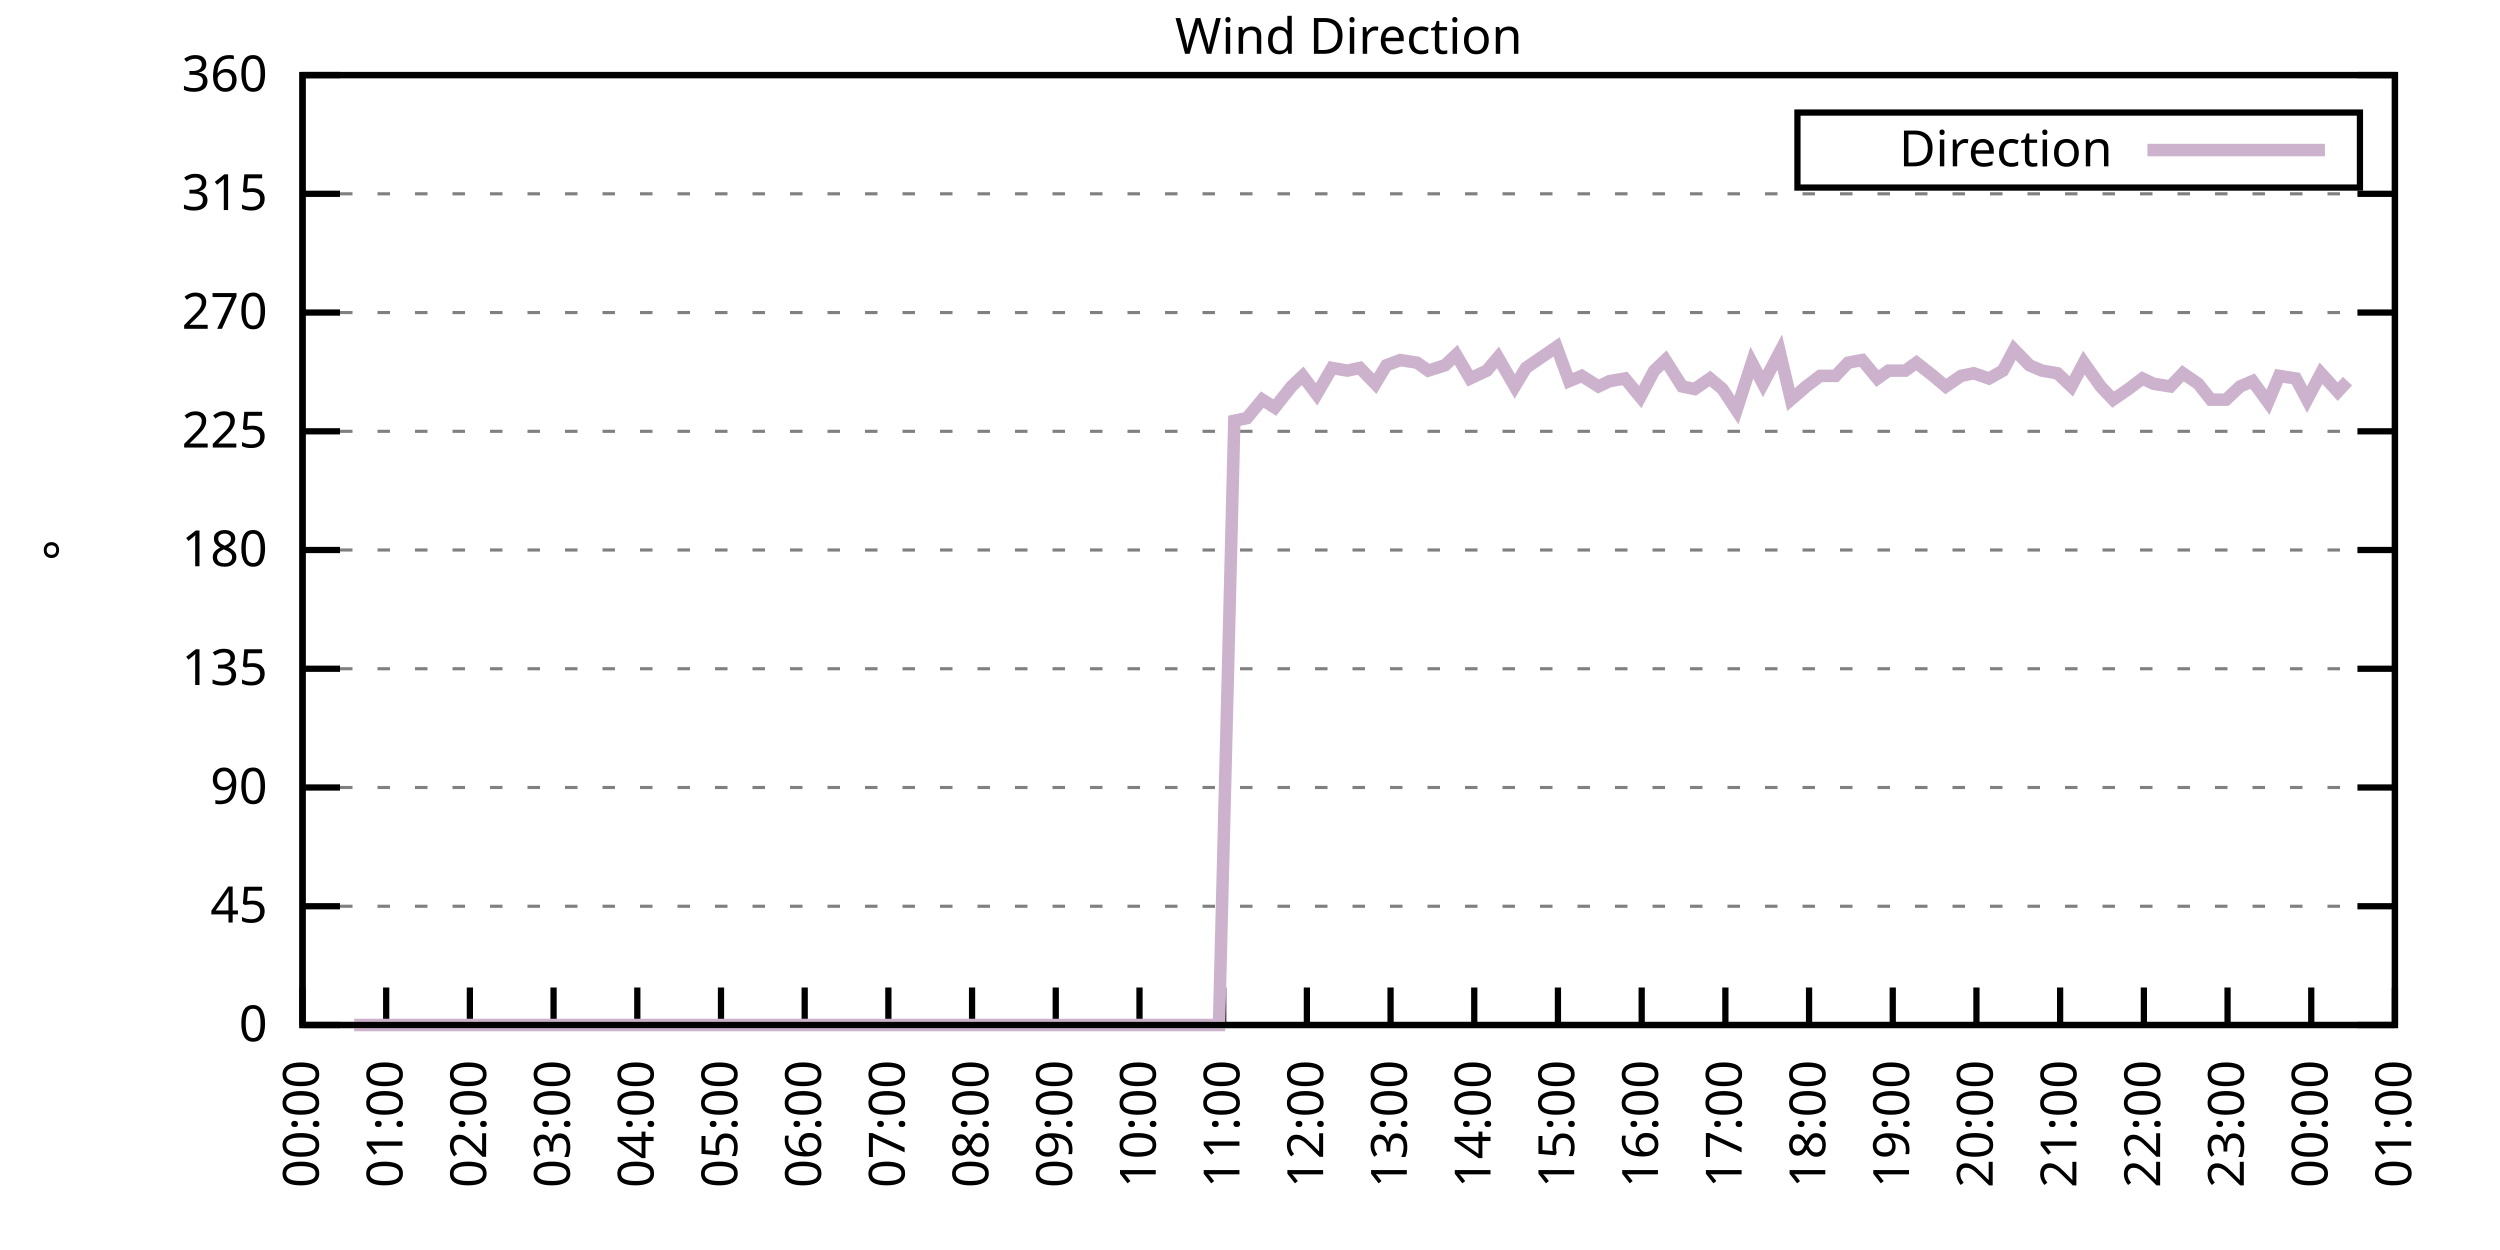
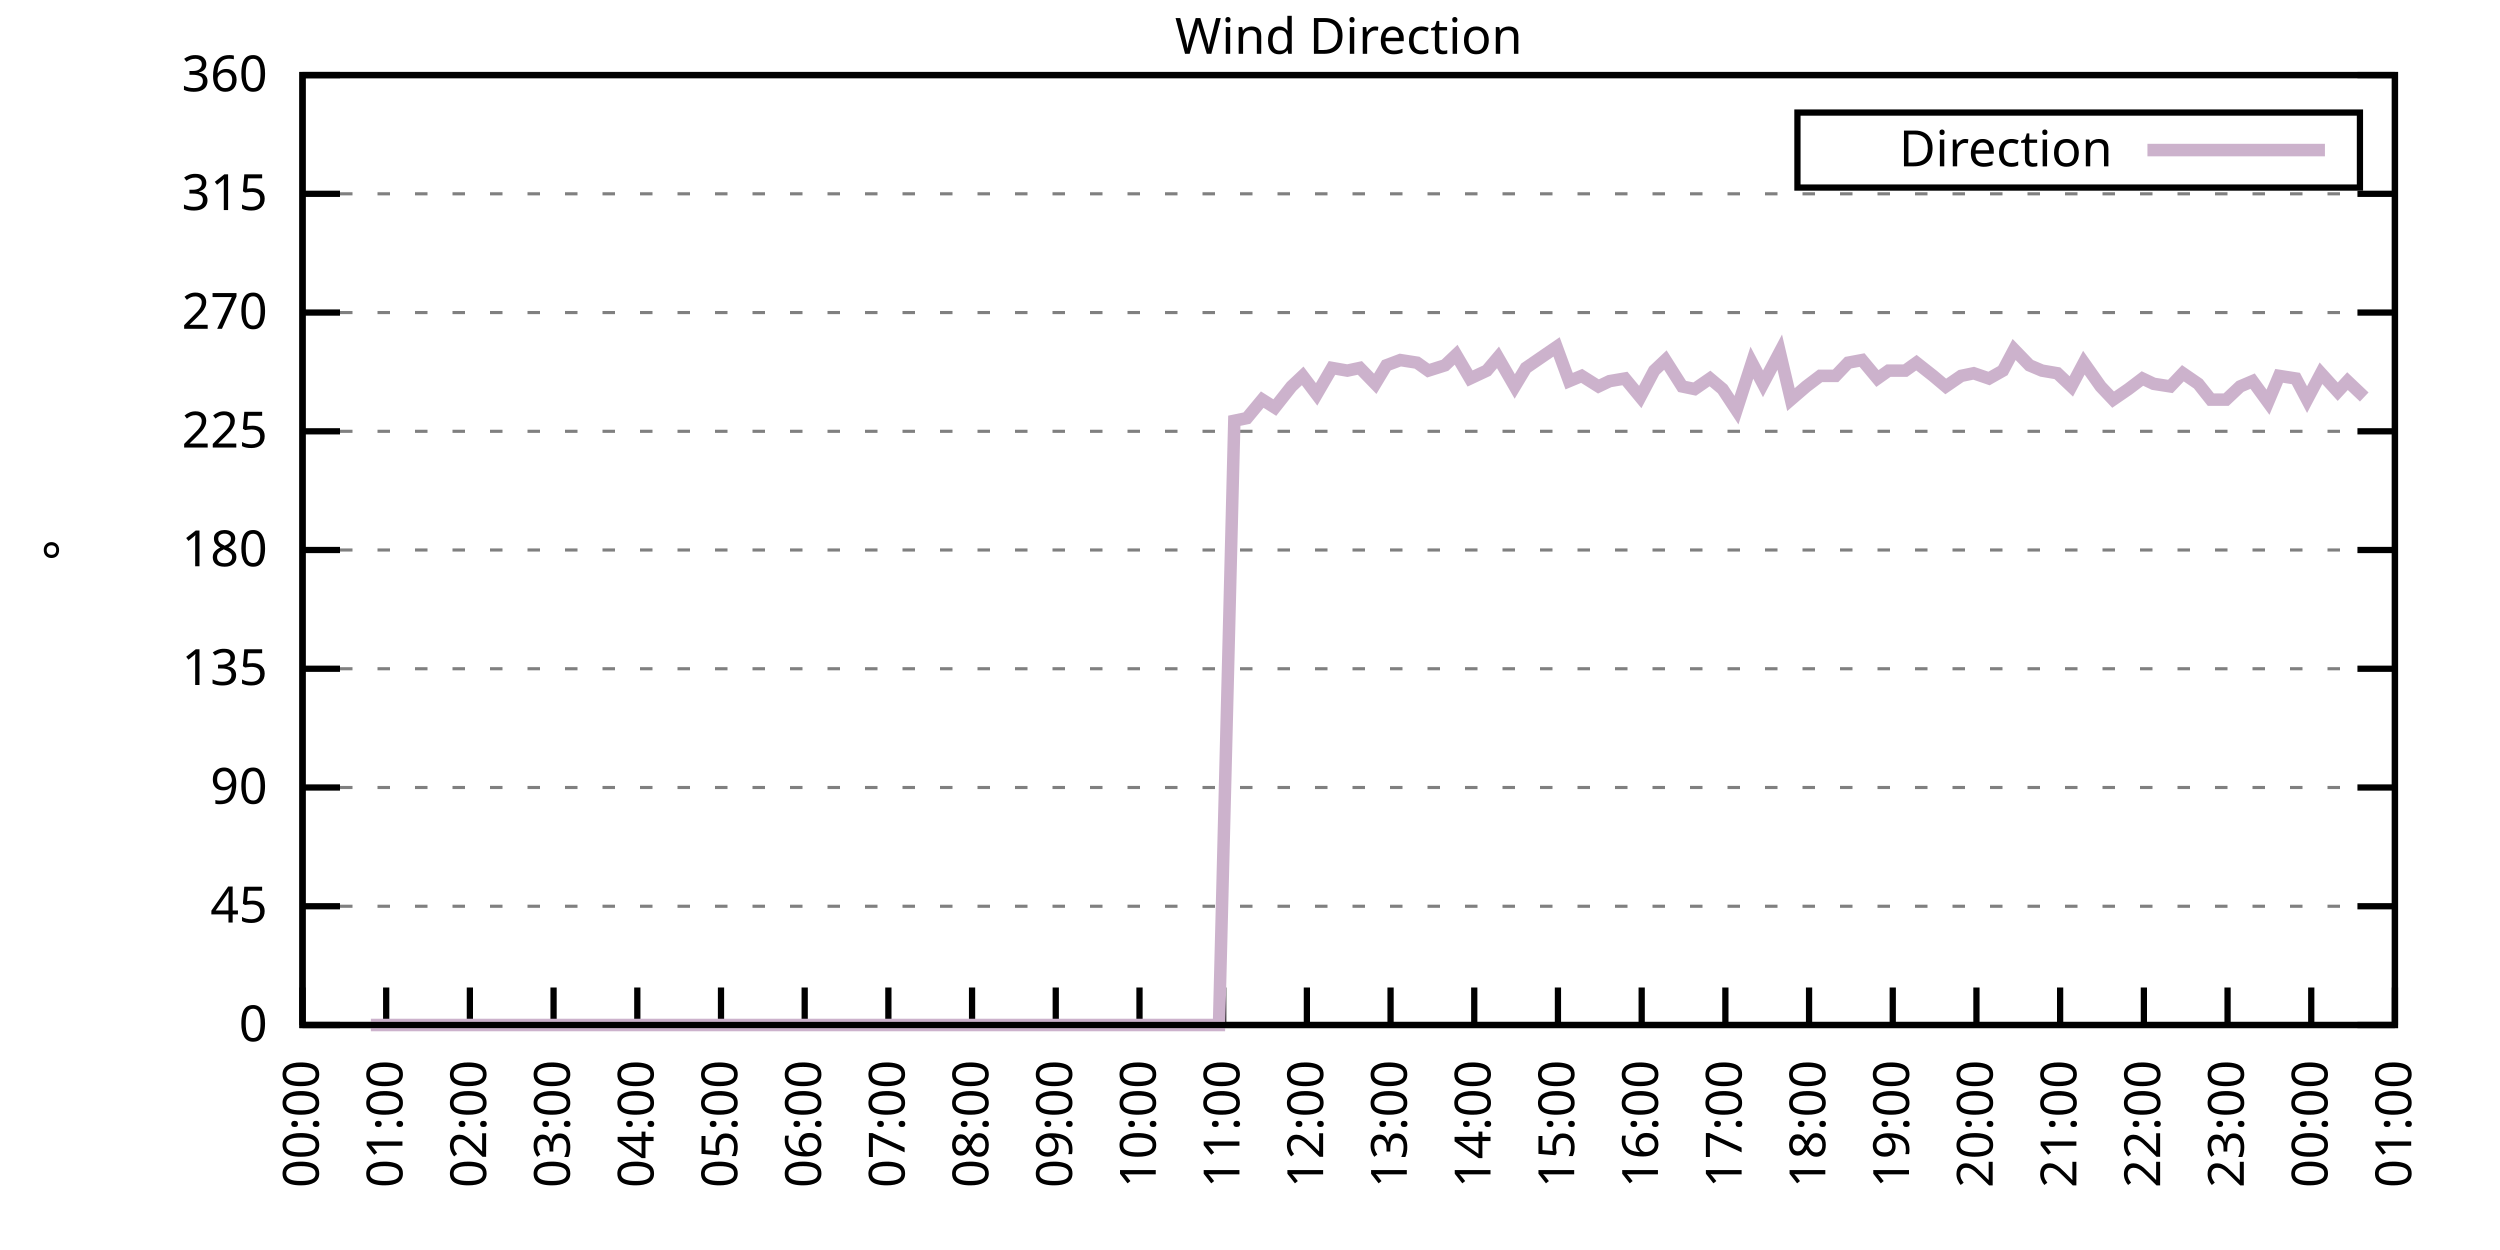
<svg xmlns="http://www.w3.org/2000/svg" xmlns:xlink="http://www.w3.org/1999/xlink" width="400" height="200" viewBox="0 0 400 200">
  <g id="gnuplot_canvas">
    <rect x="0" y="0" width="400" height="200" fill="none" />
    <defs>
      <circle id="gpDot" r="0.5" stroke-width="0.5" stroke="currentColor" />
      <path id="gpPt0" stroke-width="0.333" stroke="currentColor" d="M-1,0 h2 M0,-1 v2" />
      <path id="gpPt1" stroke-width="0.333" stroke="currentColor" d="M-1,-1 L1,1 M1,-1 L-1,1" />
      <path id="gpPt2" stroke-width="0.333" stroke="currentColor" d="M-1,0 L1,0 M0,-1 L0,1 M-1,-1 L1,1 M-1,1 L1,-1" />
      <rect id="gpPt3" stroke-width="0.333" stroke="currentColor" x="-1" y="-1" width="2" height="2" />
      <rect id="gpPt4" stroke-width="0.333" stroke="currentColor" fill="currentColor" x="-1" y="-1" width="2" height="2" />
      <circle id="gpPt5" stroke-width="0.333" stroke="currentColor" cx="0" cy="0" r="1" />
      <use xlink:href="#gpPt5" id="gpPt6" fill="currentColor" stroke="none" />
      <path id="gpPt7" stroke-width="0.333" stroke="currentColor" d="M0,-1.33 L-1.33,0.67 L1.33,0.67 z" />
      <use xlink:href="#gpPt7" id="gpPt8" fill="currentColor" stroke="none" />
      <use xlink:href="#gpPt7" id="gpPt9" stroke="currentColor" transform="rotate(180)" />
      <use xlink:href="#gpPt9" id="gpPt10" fill="currentColor" stroke="none" />
      <use xlink:href="#gpPt3" id="gpPt11" stroke="currentColor" transform="rotate(45)" />
      <use xlink:href="#gpPt11" id="gpPt12" fill="currentColor" stroke="none" />
      <path id="gpPt13" stroke-width="0.333" stroke="currentColor" d="M0,1.330 L1.265,0.411 L0.782,-1.067 L-0.782,-1.076 L-1.265,0.411 z" />
      <use xlink:href="#gpPt13" id="gpPt14" fill="currentColor" stroke="none" />
      <filter id="textbox" filterUnits="objectBoundingBox" x="0" y="0" height="1" width="1">
        <feFlood flood-color="white" flood-opacity="1" result="bgnd" />
        <feComposite in="SourceGraphic" in2="bgnd" operator="atop" />
      </filter>
      <filter id="greybox" filterUnits="objectBoundingBox" x="0" y="0" height="1" width="1">
        <feFlood flood-color="lightgrey" flood-opacity="1" result="grey" />
        <feComposite in="SourceGraphic" in2="grey" operator="atop" />
      </filter>
    </defs>
    <g fill="none" color="white" stroke="currentColor" stroke-width="1.00" stroke-linecap="butt" stroke-linejoin="miter">
</g>
    <g fill="none" color="black" stroke="currentColor" stroke-width="1.00" stroke-linecap="butt" stroke-linejoin="miter">
      <g stroke="none" shape-rendering="crispEdges">
        <polygon fill="rgb(255, 255, 255)" points="48.40,164.00 383.18,164.00 383.18,12.02 48.40,12.02 " />
      </g>
    </g>
    <g fill="none" color="black" stroke="currentColor" stroke-width="1.00" stroke-linecap="butt" stroke-linejoin="miter">
</g>
    <g fill="none" color="black" stroke="black" stroke-width="0.50" stroke-linecap="butt" stroke-linejoin="miter">
</g>
    <g fill="none" color="gray" stroke="currentColor" stroke-width="0.50" stroke-linecap="butt" stroke-linejoin="miter">
      <path stroke="gray" stroke-dasharray="2,4" class="gridline" d="M48.40,164.00 L383.19,164.00  " />
    </g>
    <g fill="none" color="gray" stroke="gray" stroke-width="1.00" stroke-linecap="butt" stroke-linejoin="miter">
</g>
    <g fill="none" color="black" stroke="currentColor" stroke-width="1.00" stroke-linecap="butt" stroke-linejoin="miter">
      <path stroke="black" d="M48.40,164.00 L54.40,164.00 M383.19,164.00 L377.19,164.00  " />
      <g transform="translate(42.80,166.60)" stroke="none" fill="black" font-family="Sans" font-size="8.00" text-anchor="end">
        <text>
          <tspan font-family="Sans"> 0</tspan>
        </text>
      </g>
    </g>
    <g fill="none" color="black" stroke="currentColor" stroke-width="1.00" stroke-linecap="butt" stroke-linejoin="miter">
</g>
    <g fill="none" color="black" stroke="black" stroke-width="0.50" stroke-linecap="butt" stroke-linejoin="miter">
</g>
    <g fill="none" color="gray" stroke="currentColor" stroke-width="0.50" stroke-linecap="butt" stroke-linejoin="miter">
      <path stroke="gray" stroke-dasharray="2,4" class="gridline" d="M48.40,145.00 L383.19,145.00  " />
    </g>
    <g fill="none" color="gray" stroke="gray" stroke-width="1.00" stroke-linecap="butt" stroke-linejoin="miter">
</g>
    <g fill="none" color="black" stroke="currentColor" stroke-width="1.00" stroke-linecap="butt" stroke-linejoin="miter">
      <path stroke="black" d="M48.40,145.00 L54.40,145.00 M383.19,145.00 L377.19,145.00  " />
      <g transform="translate(42.80,147.60)" stroke="none" fill="black" font-family="Sans" font-size="8.00" text-anchor="end">
        <text>
          <tspan font-family="Sans"> 45</tspan>
        </text>
      </g>
    </g>
    <g fill="none" color="black" stroke="currentColor" stroke-width="1.00" stroke-linecap="butt" stroke-linejoin="miter">
</g>
    <g fill="none" color="black" stroke="black" stroke-width="0.50" stroke-linecap="butt" stroke-linejoin="miter">
</g>
    <g fill="none" color="gray" stroke="currentColor" stroke-width="0.50" stroke-linecap="butt" stroke-linejoin="miter">
      <path stroke="gray" stroke-dasharray="2,4" class="gridline" d="M48.40,126.00 L383.19,126.00  " />
    </g>
    <g fill="none" color="gray" stroke="gray" stroke-width="1.00" stroke-linecap="butt" stroke-linejoin="miter">
</g>
    <g fill="none" color="black" stroke="currentColor" stroke-width="1.00" stroke-linecap="butt" stroke-linejoin="miter">
      <path stroke="black" d="M48.40,126.00 L54.40,126.00 M383.19,126.00 L377.19,126.00  " />
      <g transform="translate(42.80,128.60)" stroke="none" fill="black" font-family="Sans" font-size="8.00" text-anchor="end">
        <text>
          <tspan font-family="Sans"> 90</tspan>
        </text>
      </g>
    </g>
    <g fill="none" color="black" stroke="currentColor" stroke-width="1.00" stroke-linecap="butt" stroke-linejoin="miter">
</g>
    <g fill="none" color="black" stroke="black" stroke-width="0.50" stroke-linecap="butt" stroke-linejoin="miter">
</g>
    <g fill="none" color="gray" stroke="currentColor" stroke-width="0.50" stroke-linecap="butt" stroke-linejoin="miter">
      <path stroke="gray" stroke-dasharray="2,4" class="gridline" d="M48.40,107.00 L383.19,107.00  " />
    </g>
    <g fill="none" color="gray" stroke="gray" stroke-width="1.00" stroke-linecap="butt" stroke-linejoin="miter">
</g>
    <g fill="none" color="black" stroke="currentColor" stroke-width="1.00" stroke-linecap="butt" stroke-linejoin="miter">
      <path stroke="black" d="M48.40,107.00 L54.40,107.00 M383.19,107.00 L377.19,107.00  " />
      <g transform="translate(42.80,109.60)" stroke="none" fill="black" font-family="Sans" font-size="8.00" text-anchor="end">
        <text>
          <tspan font-family="Sans"> 135</tspan>
        </text>
      </g>
    </g>
    <g fill="none" color="black" stroke="currentColor" stroke-width="1.00" stroke-linecap="butt" stroke-linejoin="miter">
</g>
    <g fill="none" color="black" stroke="black" stroke-width="0.50" stroke-linecap="butt" stroke-linejoin="miter">
</g>
    <g fill="none" color="gray" stroke="currentColor" stroke-width="0.50" stroke-linecap="butt" stroke-linejoin="miter">
      <path stroke="gray" stroke-dasharray="2,4" class="gridline" d="M48.40,88.00 L383.19,88.00  " />
    </g>
    <g fill="none" color="gray" stroke="gray" stroke-width="1.00" stroke-linecap="butt" stroke-linejoin="miter">
</g>
    <g fill="none" color="black" stroke="currentColor" stroke-width="1.00" stroke-linecap="butt" stroke-linejoin="miter">
      <path stroke="black" d="M48.40,88.00 L54.40,88.00 M383.19,88.00 L377.19,88.00  " />
      <g transform="translate(42.80,90.60)" stroke="none" fill="black" font-family="Sans" font-size="8.00" text-anchor="end">
        <text>
          <tspan font-family="Sans"> 180</tspan>
        </text>
      </g>
    </g>
    <g fill="none" color="black" stroke="currentColor" stroke-width="1.00" stroke-linecap="butt" stroke-linejoin="miter">
</g>
    <g fill="none" color="black" stroke="black" stroke-width="0.50" stroke-linecap="butt" stroke-linejoin="miter">
</g>
    <g fill="none" color="gray" stroke="currentColor" stroke-width="0.50" stroke-linecap="butt" stroke-linejoin="miter">
      <path stroke="gray" stroke-dasharray="2,4" class="gridline" d="M48.40,69.01 L383.19,69.01  " />
    </g>
    <g fill="none" color="gray" stroke="gray" stroke-width="1.00" stroke-linecap="butt" stroke-linejoin="miter">
</g>
    <g fill="none" color="black" stroke="currentColor" stroke-width="1.00" stroke-linecap="butt" stroke-linejoin="miter">
      <path stroke="black" d="M48.40,69.01 L54.40,69.01 M383.19,69.01 L377.19,69.01  " />
      <g transform="translate(42.80,71.61)" stroke="none" fill="black" font-family="Sans" font-size="8.00" text-anchor="end">
        <text>
          <tspan font-family="Sans"> 225</tspan>
        </text>
      </g>
    </g>
    <g fill="none" color="black" stroke="currentColor" stroke-width="1.00" stroke-linecap="butt" stroke-linejoin="miter">
</g>
    <g fill="none" color="black" stroke="black" stroke-width="0.50" stroke-linecap="butt" stroke-linejoin="miter">
</g>
    <g fill="none" color="gray" stroke="currentColor" stroke-width="0.50" stroke-linecap="butt" stroke-linejoin="miter">
      <path stroke="gray" stroke-dasharray="2,4" class="gridline" d="M48.40,50.01 L383.19,50.01  " />
    </g>
    <g fill="none" color="gray" stroke="gray" stroke-width="1.00" stroke-linecap="butt" stroke-linejoin="miter">
</g>
    <g fill="none" color="black" stroke="currentColor" stroke-width="1.00" stroke-linecap="butt" stroke-linejoin="miter">
      <path stroke="black" d="M48.40,50.01 L54.40,50.01 M383.19,50.01 L377.19,50.01  " />
      <g transform="translate(42.80,52.61)" stroke="none" fill="black" font-family="Sans" font-size="8.00" text-anchor="end">
        <text>
          <tspan font-family="Sans"> 270</tspan>
        </text>
      </g>
    </g>
    <g fill="none" color="black" stroke="currentColor" stroke-width="1.00" stroke-linecap="butt" stroke-linejoin="miter">
</g>
    <g fill="none" color="black" stroke="black" stroke-width="0.50" stroke-linecap="butt" stroke-linejoin="miter">
</g>
    <g fill="none" color="gray" stroke="currentColor" stroke-width="0.50" stroke-linecap="butt" stroke-linejoin="miter">
      <path stroke="gray" stroke-dasharray="2,4" class="gridline" d="M48.40,31.01 L383.19,31.01  " />
    </g>
    <g fill="none" color="gray" stroke="gray" stroke-width="1.00" stroke-linecap="butt" stroke-linejoin="miter">
</g>
    <g fill="none" color="black" stroke="currentColor" stroke-width="1.00" stroke-linecap="butt" stroke-linejoin="miter">
      <path stroke="black" d="M48.40,31.01 L54.40,31.01 M383.19,31.01 L377.19,31.01  " />
      <g transform="translate(42.80,33.61)" stroke="none" fill="black" font-family="Sans" font-size="8.00" text-anchor="end">
        <text>
          <tspan font-family="Sans"> 315</tspan>
        </text>
      </g>
    </g>
    <g fill="none" color="black" stroke="currentColor" stroke-width="1.00" stroke-linecap="butt" stroke-linejoin="miter">
</g>
    <g fill="none" color="black" stroke="black" stroke-width="0.50" stroke-linecap="butt" stroke-linejoin="miter">
</g>
    <g fill="none" color="gray" stroke="currentColor" stroke-width="0.50" stroke-linecap="butt" stroke-linejoin="miter">
      <path stroke="gray" stroke-dasharray="2,4" class="gridline" d="M48.40,12.01 L383.19,12.01  " />
    </g>
    <g fill="none" color="gray" stroke="gray" stroke-width="1.00" stroke-linecap="butt" stroke-linejoin="miter">
</g>
    <g fill="none" color="black" stroke="currentColor" stroke-width="1.00" stroke-linecap="butt" stroke-linejoin="miter">
      <path stroke="black" d="M48.40,12.01 L54.40,12.01 M383.19,12.01 L377.19,12.01  " />
      <g transform="translate(42.80,14.61)" stroke="none" fill="black" font-family="Sans" font-size="8.00" text-anchor="end">
        <text>
          <tspan font-family="Sans"> 360</tspan>
        </text>
      </g>
    </g>
    <g fill="none" color="black" stroke="currentColor" stroke-width="1.00" stroke-linecap="butt" stroke-linejoin="miter">
      <path stroke="black" d="M48.40,164.00 L48.40,158.00  " />
      <g transform="translate(51.00,169.60) rotate(270.00)" stroke="none" fill="black" font-family="Sans" font-size="8.00" text-anchor="end">
        <text>
          <tspan font-family="Sans">00:00</tspan>
        </text>
      </g>
    </g>
    <g fill="none" color="black" stroke="currentColor" stroke-width="1.00" stroke-linecap="butt" stroke-linejoin="miter">
      <path stroke="black" d="M61.79,164.00 L61.79,158.00  " />
      <g transform="translate(64.39,169.60) rotate(270.00)" stroke="none" fill="black" font-family="Sans" font-size="8.00" text-anchor="end">
        <text>
          <tspan font-family="Sans">01:00</tspan>
        </text>
      </g>
    </g>
    <g fill="none" color="black" stroke="currentColor" stroke-width="1.00" stroke-linecap="butt" stroke-linejoin="miter">
      <path stroke="black" d="M75.18,164.00 L75.18,158.00  " />
      <g transform="translate(77.78,169.60) rotate(270.00)" stroke="none" fill="black" font-family="Sans" font-size="8.00" text-anchor="end">
        <text>
          <tspan font-family="Sans">02:00</tspan>
        </text>
      </g>
    </g>
    <g fill="none" color="black" stroke="currentColor" stroke-width="1.00" stroke-linecap="butt" stroke-linejoin="miter">
      <path stroke="black" d="M88.57,164.00 L88.57,158.00  " />
      <g transform="translate(91.17,169.60) rotate(270.00)" stroke="none" fill="black" font-family="Sans" font-size="8.00" text-anchor="end">
        <text>
          <tspan font-family="Sans">03:00</tspan>
        </text>
      </g>
    </g>
    <g fill="none" color="black" stroke="currentColor" stroke-width="1.00" stroke-linecap="butt" stroke-linejoin="miter">
      <path stroke="black" d="M101.97,164.00 L101.97,158.00  " />
      <g transform="translate(104.57,169.60) rotate(270.00)" stroke="none" fill="black" font-family="Sans" font-size="8.00" text-anchor="end">
        <text>
          <tspan font-family="Sans">04:00</tspan>
        </text>
      </g>
    </g>
    <g fill="none" color="black" stroke="currentColor" stroke-width="1.00" stroke-linecap="butt" stroke-linejoin="miter">
      <path stroke="black" d="M115.36,164.00 L115.36,158.00  " />
      <g transform="translate(117.96,169.60) rotate(270.00)" stroke="none" fill="black" font-family="Sans" font-size="8.00" text-anchor="end">
        <text>
          <tspan font-family="Sans">05:00</tspan>
        </text>
      </g>
    </g>
    <g fill="none" color="black" stroke="currentColor" stroke-width="1.00" stroke-linecap="butt" stroke-linejoin="miter">
      <path stroke="black" d="M128.75,164.00 L128.75,158.00  " />
      <g transform="translate(131.35,169.60) rotate(270.00)" stroke="none" fill="black" font-family="Sans" font-size="8.00" text-anchor="end">
        <text>
          <tspan font-family="Sans">06:00</tspan>
        </text>
      </g>
    </g>
    <g fill="none" color="black" stroke="currentColor" stroke-width="1.00" stroke-linecap="butt" stroke-linejoin="miter">
      <path stroke="black" d="M142.14,164.00 L142.14,158.00  " />
      <g transform="translate(144.74,169.60) rotate(270.00)" stroke="none" fill="black" font-family="Sans" font-size="8.00" text-anchor="end">
        <text>
          <tspan font-family="Sans">07:00</tspan>
        </text>
      </g>
    </g>
    <g fill="none" color="black" stroke="currentColor" stroke-width="1.00" stroke-linecap="butt" stroke-linejoin="miter">
      <path stroke="black" d="M155.53,164.00 L155.53,158.00  " />
      <g transform="translate(158.13,169.60) rotate(270.00)" stroke="none" fill="black" font-family="Sans" font-size="8.00" text-anchor="end">
        <text>
          <tspan font-family="Sans">08:00</tspan>
        </text>
      </g>
    </g>
    <g fill="none" color="black" stroke="currentColor" stroke-width="1.00" stroke-linecap="butt" stroke-linejoin="miter">
      <path stroke="black" d="M168.92,164.00 L168.92,158.00  " />
      <g transform="translate(171.52,169.60) rotate(270.00)" stroke="none" fill="black" font-family="Sans" font-size="8.00" text-anchor="end">
        <text>
          <tspan font-family="Sans">09:00</tspan>
        </text>
      </g>
    </g>
    <g fill="none" color="black" stroke="currentColor" stroke-width="1.00" stroke-linecap="butt" stroke-linejoin="miter">
      <path stroke="black" d="M182.32,164.00 L182.32,158.00  " />
      <g transform="translate(184.92,169.60) rotate(270.00)" stroke="none" fill="black" font-family="Sans" font-size="8.00" text-anchor="end">
        <text>
          <tspan font-family="Sans">10:00</tspan>
        </text>
      </g>
    </g>
    <g fill="none" color="black" stroke="currentColor" stroke-width="1.00" stroke-linecap="butt" stroke-linejoin="miter">
      <path stroke="black" d="M195.71,164.00 L195.71,158.00  " />
      <g transform="translate(198.31,169.60) rotate(270.00)" stroke="none" fill="black" font-family="Sans" font-size="8.00" text-anchor="end">
        <text>
          <tspan font-family="Sans">11:00</tspan>
        </text>
      </g>
    </g>
    <g fill="none" color="black" stroke="currentColor" stroke-width="1.00" stroke-linecap="butt" stroke-linejoin="miter">
      <path stroke="black" d="M209.10,164.00 L209.10,158.00  " />
      <g transform="translate(211.70,169.60) rotate(270.00)" stroke="none" fill="black" font-family="Sans" font-size="8.00" text-anchor="end">
        <text>
          <tspan font-family="Sans">12:00</tspan>
        </text>
      </g>
    </g>
    <g fill="none" color="black" stroke="currentColor" stroke-width="1.00" stroke-linecap="butt" stroke-linejoin="miter">
      <path stroke="black" d="M222.49,164.00 L222.49,158.00  " />
      <g transform="translate(225.09,169.60) rotate(270.00)" stroke="none" fill="black" font-family="Sans" font-size="8.00" text-anchor="end">
        <text>
          <tspan font-family="Sans">13:00</tspan>
        </text>
      </g>
    </g>
    <g fill="none" color="black" stroke="currentColor" stroke-width="1.00" stroke-linecap="butt" stroke-linejoin="miter">
      <path stroke="black" d="M235.88,164.00 L235.88,158.00  " />
      <g transform="translate(238.48,169.60) rotate(270.00)" stroke="none" fill="black" font-family="Sans" font-size="8.00" text-anchor="end">
        <text>
          <tspan font-family="Sans">14:00</tspan>
        </text>
      </g>
    </g>
    <g fill="none" color="black" stroke="currentColor" stroke-width="1.00" stroke-linecap="butt" stroke-linejoin="miter">
      <path stroke="black" d="M249.27,164.00 L249.27,158.00  " />
      <g transform="translate(251.87,169.60) rotate(270.00)" stroke="none" fill="black" font-family="Sans" font-size="8.00" text-anchor="end">
        <text>
          <tspan font-family="Sans">15:00</tspan>
        </text>
      </g>
    </g>
    <g fill="none" color="black" stroke="currentColor" stroke-width="1.00" stroke-linecap="butt" stroke-linejoin="miter">
      <path stroke="black" d="M262.67,164.00 L262.67,158.00  " />
      <g transform="translate(265.27,169.60) rotate(270.00)" stroke="none" fill="black" font-family="Sans" font-size="8.00" text-anchor="end">
        <text>
          <tspan font-family="Sans">16:00</tspan>
        </text>
      </g>
    </g>
    <g fill="none" color="black" stroke="currentColor" stroke-width="1.00" stroke-linecap="butt" stroke-linejoin="miter">
      <path stroke="black" d="M276.06,164.00 L276.06,158.00  " />
      <g transform="translate(278.66,169.60) rotate(270.00)" stroke="none" fill="black" font-family="Sans" font-size="8.00" text-anchor="end">
        <text>
          <tspan font-family="Sans">17:00</tspan>
        </text>
      </g>
    </g>
    <g fill="none" color="black" stroke="currentColor" stroke-width="1.00" stroke-linecap="butt" stroke-linejoin="miter">
      <path stroke="black" d="M289.45,164.00 L289.45,158.00  " />
      <g transform="translate(292.05,169.60) rotate(270.00)" stroke="none" fill="black" font-family="Sans" font-size="8.00" text-anchor="end">
        <text>
          <tspan font-family="Sans">18:00</tspan>
        </text>
      </g>
    </g>
    <g fill="none" color="black" stroke="currentColor" stroke-width="1.00" stroke-linecap="butt" stroke-linejoin="miter">
      <path stroke="black" d="M302.84,164.00 L302.84,158.00  " />
      <g transform="translate(305.44,169.60) rotate(270.00)" stroke="none" fill="black" font-family="Sans" font-size="8.00" text-anchor="end">
        <text>
          <tspan font-family="Sans">19:00</tspan>
        </text>
      </g>
    </g>
    <g fill="none" color="black" stroke="currentColor" stroke-width="1.00" stroke-linecap="butt" stroke-linejoin="miter">
      <path stroke="black" d="M316.23,164.00 L316.23,158.00  " />
      <g transform="translate(318.83,169.60) rotate(270.00)" stroke="none" fill="black" font-family="Sans" font-size="8.00" text-anchor="end">
        <text>
          <tspan font-family="Sans">20:00</tspan>
        </text>
      </g>
    </g>
    <g fill="none" color="black" stroke="currentColor" stroke-width="1.00" stroke-linecap="butt" stroke-linejoin="miter">
      <path stroke="black" d="M329.62,164.00 L329.62,158.00  " />
      <g transform="translate(332.22,169.60) rotate(270.00)" stroke="none" fill="black" font-family="Sans" font-size="8.00" text-anchor="end">
        <text>
          <tspan font-family="Sans">21:00</tspan>
        </text>
      </g>
    </g>
    <g fill="none" color="black" stroke="currentColor" stroke-width="1.00" stroke-linecap="butt" stroke-linejoin="miter">
      <path stroke="black" d="M343.02,164.00 L343.02,158.00  " />
      <g transform="translate(345.62,169.60) rotate(270.00)" stroke="none" fill="black" font-family="Sans" font-size="8.00" text-anchor="end">
        <text>
          <tspan font-family="Sans">22:00</tspan>
        </text>
      </g>
    </g>
    <g fill="none" color="black" stroke="currentColor" stroke-width="1.00" stroke-linecap="butt" stroke-linejoin="miter">
      <path stroke="black" d="M356.41,164.00 L356.41,158.00  " />
      <g transform="translate(359.01,169.60) rotate(270.00)" stroke="none" fill="black" font-family="Sans" font-size="8.00" text-anchor="end">
        <text>
          <tspan font-family="Sans">23:00</tspan>
        </text>
      </g>
    </g>
    <g fill="none" color="black" stroke="currentColor" stroke-width="1.00" stroke-linecap="butt" stroke-linejoin="miter">
      <path stroke="black" d="M369.80,164.00 L369.80,158.00  " />
      <g transform="translate(372.40,169.60) rotate(270.00)" stroke="none" fill="black" font-family="Sans" font-size="8.00" text-anchor="end">
        <text>
          <tspan font-family="Sans">00:00</tspan>
        </text>
      </g>
    </g>
    <g fill="none" color="black" stroke="currentColor" stroke-width="1.00" stroke-linecap="butt" stroke-linejoin="miter">
      <path stroke="black" d="M383.19,164.00 L383.19,158.00  " />
      <g transform="translate(385.79,169.60) rotate(270.00)" stroke="none" fill="black" font-family="Sans" font-size="8.00" text-anchor="end">
        <text>
          <tspan font-family="Sans">01:00</tspan>
        </text>
      </g>
    </g>
    <g fill="none" color="black" stroke="currentColor" stroke-width="1.00" stroke-linecap="butt" stroke-linejoin="miter">
</g>
    <g fill="none" color="black" stroke="currentColor" stroke-width="1.00" stroke-linecap="butt" stroke-linejoin="miter">
      <path stroke="black" d="M48.40,12.01 L48.40,164.00 L383.19,164.00 L383.19,12.01 L48.40,12.01 Z  " />
    </g>
    <g fill="none" color="black" stroke="currentColor" stroke-width="1.00" stroke-linecap="butt" stroke-linejoin="miter">
</g>
    <g fill="none" color="black" stroke="currentColor" stroke-width="1.00" stroke-linecap="butt" stroke-linejoin="miter">
      <path stroke="black" d="M287.59,30.01 L287.59,18.01 L377.59,18.01 L377.59,30.01 L287.59,30.01 Z  " />
    </g>
    <g id="Wind_direction_plot_1">
      <g fill="none" color="white" stroke="black" stroke-width="2.00" stroke-linecap="butt" stroke-linejoin="miter">
</g>
      <g fill="none" color="black" stroke="currentColor" stroke-width="2.00" stroke-linecap="butt" stroke-linejoin="miter">
        <g transform="translate(337.99,26.61)" stroke="none" fill="black" font-family="Sans" font-size="8.00" text-anchor="end">
          <text>
            <tspan font-family="Sans">Direction</tspan>
          </text>
        </g>
      </g>
      <g fill="none" color="black" stroke="currentColor" stroke-width="2.00" stroke-linecap="butt" stroke-linejoin="miter">
-         <path stroke="rgb(204, 178, 204)" d="M343.59,24.01 L371.99,24.01 M56.66,164.00 L59.34,164.00 L61.35,164.00 L63.80,164.00 L66.03,164.00 L68.04,164.00   L70.50,164.00 L72.50,164.00 L74.96,164.00 L77.19,164.00 L79.42,164.00 L81.43,164.00 L83.89,164.00 L85.90,164.00   L87.91,164.00 L90.58,164.00 L92.37,164.00 L94.60,164.00 L97.06,164.00 L99.29,164.00 L101.74,164.00 L103.75,164.00   L106.21,164.00 L108.44,164.00 L110.67,164.00 L112.46,164.00 L114.69,164.00 L117.14,164.00 L119.60,164.00 L121.38,164.00   L123.84,164.00 L126.07,164.00 L128.30,164.00 L130.76,164.00 L132.77,164.00 L135.00,164.00 L137.23,164.00 L139.46,164.00   L141.92,164.00 L144.15,164.00 L146.38,164.00 L148.61,164.00 L150.85,164.00 L152.63,164.00 L155.09,164.00 L157.54,164.00   L159.77,164.00 L161.56,164.00 L164.01,164.00 L166.47,164.00 L168.25,164.00 L170.93,164.00 L172.94,164.00 L175.40,164.00   L177.18,164.00 L179.41,164.00 L181.87,164.00 L183.88,164.00 L186.33,164.00 L188.57,164.00 L190.80,164.00 L193.25,164.00   L195.04,164.00 L197.49,67.32 L199.50,66.90 L201.96,63.94 L203.97,65.21 L206.64,61.83 L208.43,60.14 L210.66,63.10   L213.12,58.87 L215.57,59.30 L217.58,58.87 L220.04,61.41 L221.82,58.45 L224.05,57.61 L226.73,58.03 L228.52,59.30   L231.20,58.45 L232.98,56.76 L235.21,60.56 L237.89,59.30 L239.68,57.18 L242.36,61.83 L244.14,58.87 L246.60,57.18   L249.05,55.50 L251.06,60.98 L253.07,60.14 L255.75,61.83 L257.53,60.98 L259.99,60.56 L262.44,63.52 L264.67,59.30   L266.46,57.61 L269.14,61.83 L271.15,62.25 L273.60,60.56 L275.61,62.25 L277.84,65.63 L280.30,58.03 L282.08,61.41   L284.76,56.34 L286.55,63.94 L289.00,61.83 L291.23,60.14 L293.69,60.14 L295.70,58.03 L297.93,57.61 L300.39,60.56   L302.17,59.30 L304.85,59.30 L306.63,58.03 L309.31,60.14 L311.32,61.83 L313.78,60.14 L315.79,59.72 L318.24,60.56   L320.47,59.30 L322.26,55.92 L324.71,58.45 L326.72,59.30 L329.18,59.72 L331.41,61.83 L333.42,58.03 L336.10,61.83   L338.10,63.94 L340.56,62.25 L342.79,60.56 L344.58,61.41 L347.26,61.83 L349.26,59.72 L351.72,61.41 L353.73,63.94   L356.18,63.94 L358.42,61.83 L360.42,60.98 L362.88,64.36 L364.66,60.14 L367.34,60.56 L369.13,63.94 L371.36,59.72   L374.04,62.67 L375.60,60.98  " />
+         <path stroke="rgb(204, 178, 204)" d="M343.59,24.01 L371.99,24.01 M59.34,164.00 L61.35,164.00 L63.80,164.00 L66.03,164.00 L68.04,164.00 L70.50,164.00   L72.50,164.00 L74.96,164.00 L77.19,164.00 L79.42,164.00 L81.43,164.00 L83.89,164.00 L85.90,164.00 L87.91,164.00   L90.58,164.00 L92.37,164.00 L94.60,164.00 L97.06,164.00 L99.29,164.00 L101.74,164.00 L103.75,164.00 L106.21,164.00   L108.44,164.00 L110.67,164.00 L112.46,164.00 L114.69,164.00 L117.14,164.00 L119.60,164.00 L121.38,164.00 L123.84,164.00   L126.07,164.00 L128.30,164.00 L130.76,164.00 L132.77,164.00 L135.00,164.00 L137.23,164.00 L139.46,164.00 L141.92,164.00   L144.15,164.00 L146.38,164.00 L148.61,164.00 L150.85,164.00 L152.63,164.00 L155.09,164.00 L157.54,164.00 L159.77,164.00   L161.56,164.00 L164.01,164.00 L166.47,164.00 L168.25,164.00 L170.93,164.00 L172.94,164.00 L175.40,164.00 L177.18,164.00   L179.41,164.00 L181.87,164.00 L183.88,164.00 L186.33,164.00 L188.57,164.00 L190.80,164.00 L193.25,164.00 L195.04,164.00   L197.49,67.32 L199.50,66.90 L201.96,63.94 L203.97,65.21 L206.64,61.83 L208.43,60.14 L210.66,63.10 L213.12,58.87   L215.57,59.30 L217.58,58.87 L220.04,61.41 L221.82,58.45 L224.05,57.61 L226.73,58.03 L228.52,59.30 L231.20,58.45   L232.98,56.76 L235.21,60.56 L237.89,59.30 L239.68,57.18 L242.36,61.83 L244.14,58.87 L246.60,57.18 L249.05,55.50   L251.06,60.98 L253.07,60.14 L255.75,61.83 L257.53,60.98 L259.99,60.56 L262.44,63.52 L264.67,59.30 L266.46,57.61   L269.14,61.83 L271.15,62.25 L273.60,60.56 L275.61,62.25 L277.84,65.63 L280.30,58.03 L282.08,61.41 L284.76,56.34   L286.55,63.94 L289.00,61.83 L291.23,60.14 L293.69,60.14 L295.70,58.03 L297.93,57.61 L300.39,60.56 L302.17,59.30   L304.85,59.30 L306.63,58.03 L309.31,60.14 L311.32,61.83 L313.78,60.14 L315.79,59.72 L318.24,60.56 L320.47,59.30   L322.26,55.92 L324.71,58.45 L326.72,59.30 L329.18,59.72 L331.41,61.83 L333.42,58.03 L336.10,61.83 L338.10,63.94   L340.56,62.25 L342.79,60.56 L344.58,61.41 L347.26,61.83 L349.26,59.72 L351.72,61.41 L353.73,63.94 L356.18,63.94   L358.42,61.83 L360.42,60.98 L362.88,64.36 L364.66,60.14 L367.34,60.56 L369.13,63.94 L371.36,59.72 L374.04,62.67   L375.60,60.98 L378.28,63.52  " />
      </g>
    </g>
    <g fill="none" color="black" stroke="currentColor" stroke-width="2.00" stroke-linecap="butt" stroke-linejoin="miter">
</g>
    <g fill="none" color="black" stroke="black" stroke-width="1.00" stroke-linecap="butt" stroke-linejoin="miter">
</g>
    <g fill="none" color="black" stroke="currentColor" stroke-width="1.00" stroke-linecap="butt" stroke-linejoin="miter">
      <path stroke="black" d="M48.40,12.01 L48.40,164.00 L383.19,164.00 L383.19,12.01 L48.40,12.01 Z  " />
      <g transform="translate(12.80,88.01) rotate(270.00)" stroke="none" fill="black" font-family="Sans" font-size="8.00" text-anchor="middle">
        <text>
          <tspan font-family="Sans">°</tspan>
        </text>
      </g>
    </g>
    <g fill="none" color="black" stroke="currentColor" stroke-width="1.00" stroke-linecap="butt" stroke-linejoin="miter">
</g>
    <g fill="none" color="black" stroke="currentColor" stroke-width="1.00" stroke-linecap="butt" stroke-linejoin="miter">
      <g transform="translate(215.79,8.61)" stroke="none" fill="black" font-family="Sans" font-size="8.00" text-anchor="middle">
        <text>
          <tspan font-family="Sans">Wind Direction</tspan>
        </text>
      </g>
    </g>
    <g fill="none" color="black" stroke="currentColor" stroke-width="1.00" stroke-linecap="butt" stroke-linejoin="miter">
</g>
  </g>
</svg>
